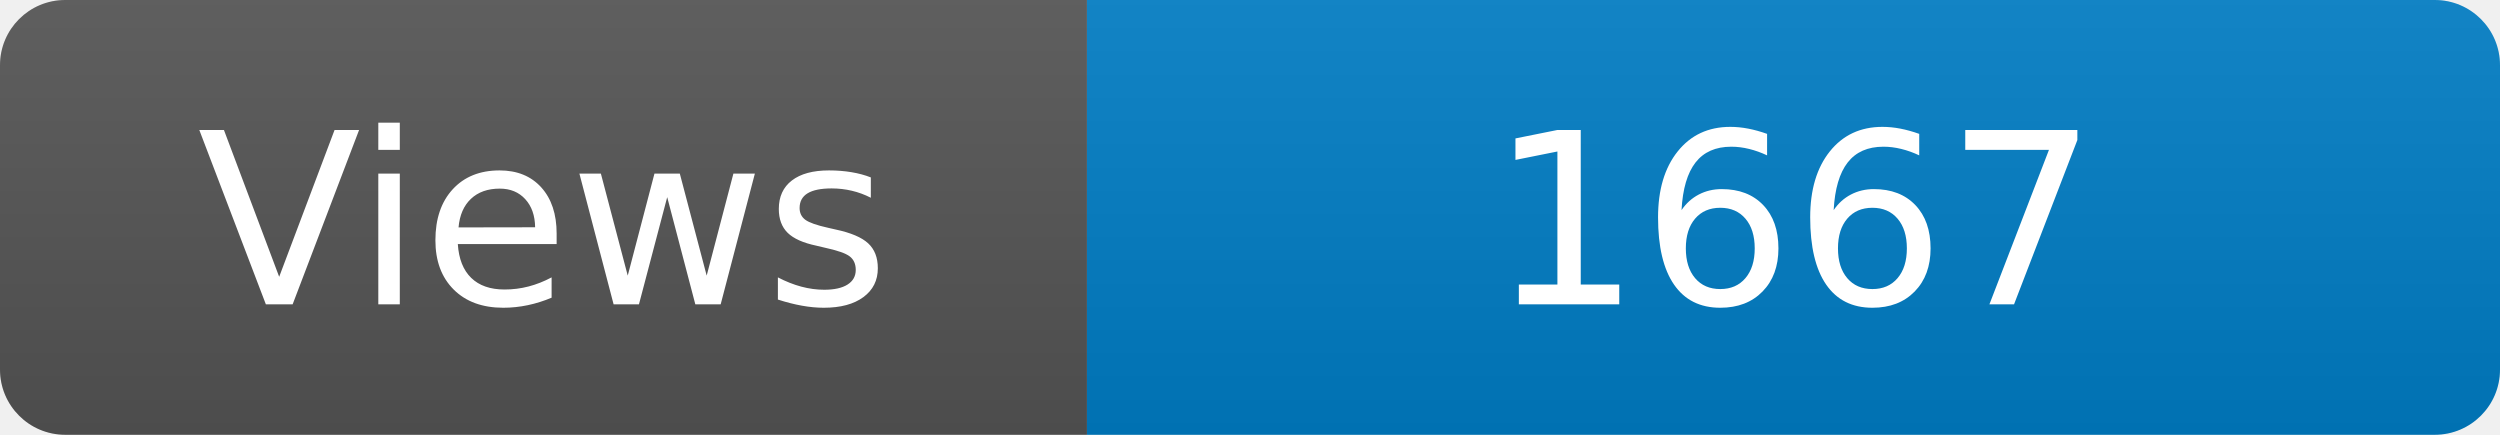
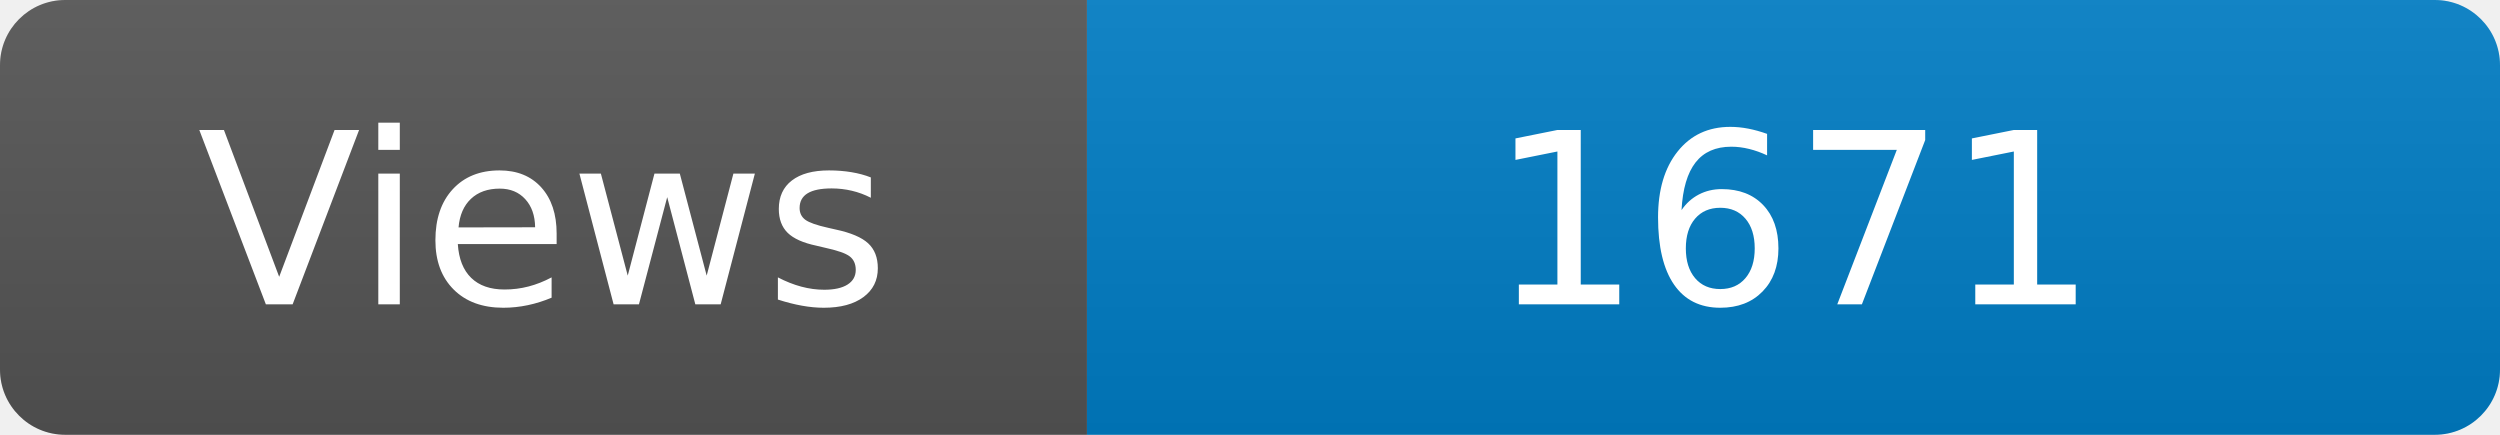
<svg xmlns="http://www.w3.org/2000/svg" width="115" height="20" role="img" aria-label="Maintained?: yes">
  <linearGradient id="s" x2="0" y2="100%">
    <stop offset="0" stop-color="#bbb" stop-opacity=".1" />
    <stop offset="1" stop-opacity=".1" />
  </linearGradient>
  <clipPath id="r">
    <rect width="115" height="20" rx="3" fill="#fff" />
  </clipPath>
  <g clip-path="url(#r)">
    <rect width="50" height="20" fill="#555" />
    <rect x="50" width="160" height="20" fill="#007ec6" />
    <rect width="115" height="20" fill="url(#s)" />
  </g>
  <g fill="#fff" text-anchor="middle" font-family="Verdana,Geneva,DejaVu Sans,sans-serif" font-size="110">
    <text x="250" y="140" transform="scale(.1)" fill="#fff">Views</text>
-     <text x="825" y="140" transform="scale(.1)" fill="#fff">1667</text>
+     <text x="825" y="140" transform="scale(.1)" fill="#fff">1671</text>
  </g>
</svg>
